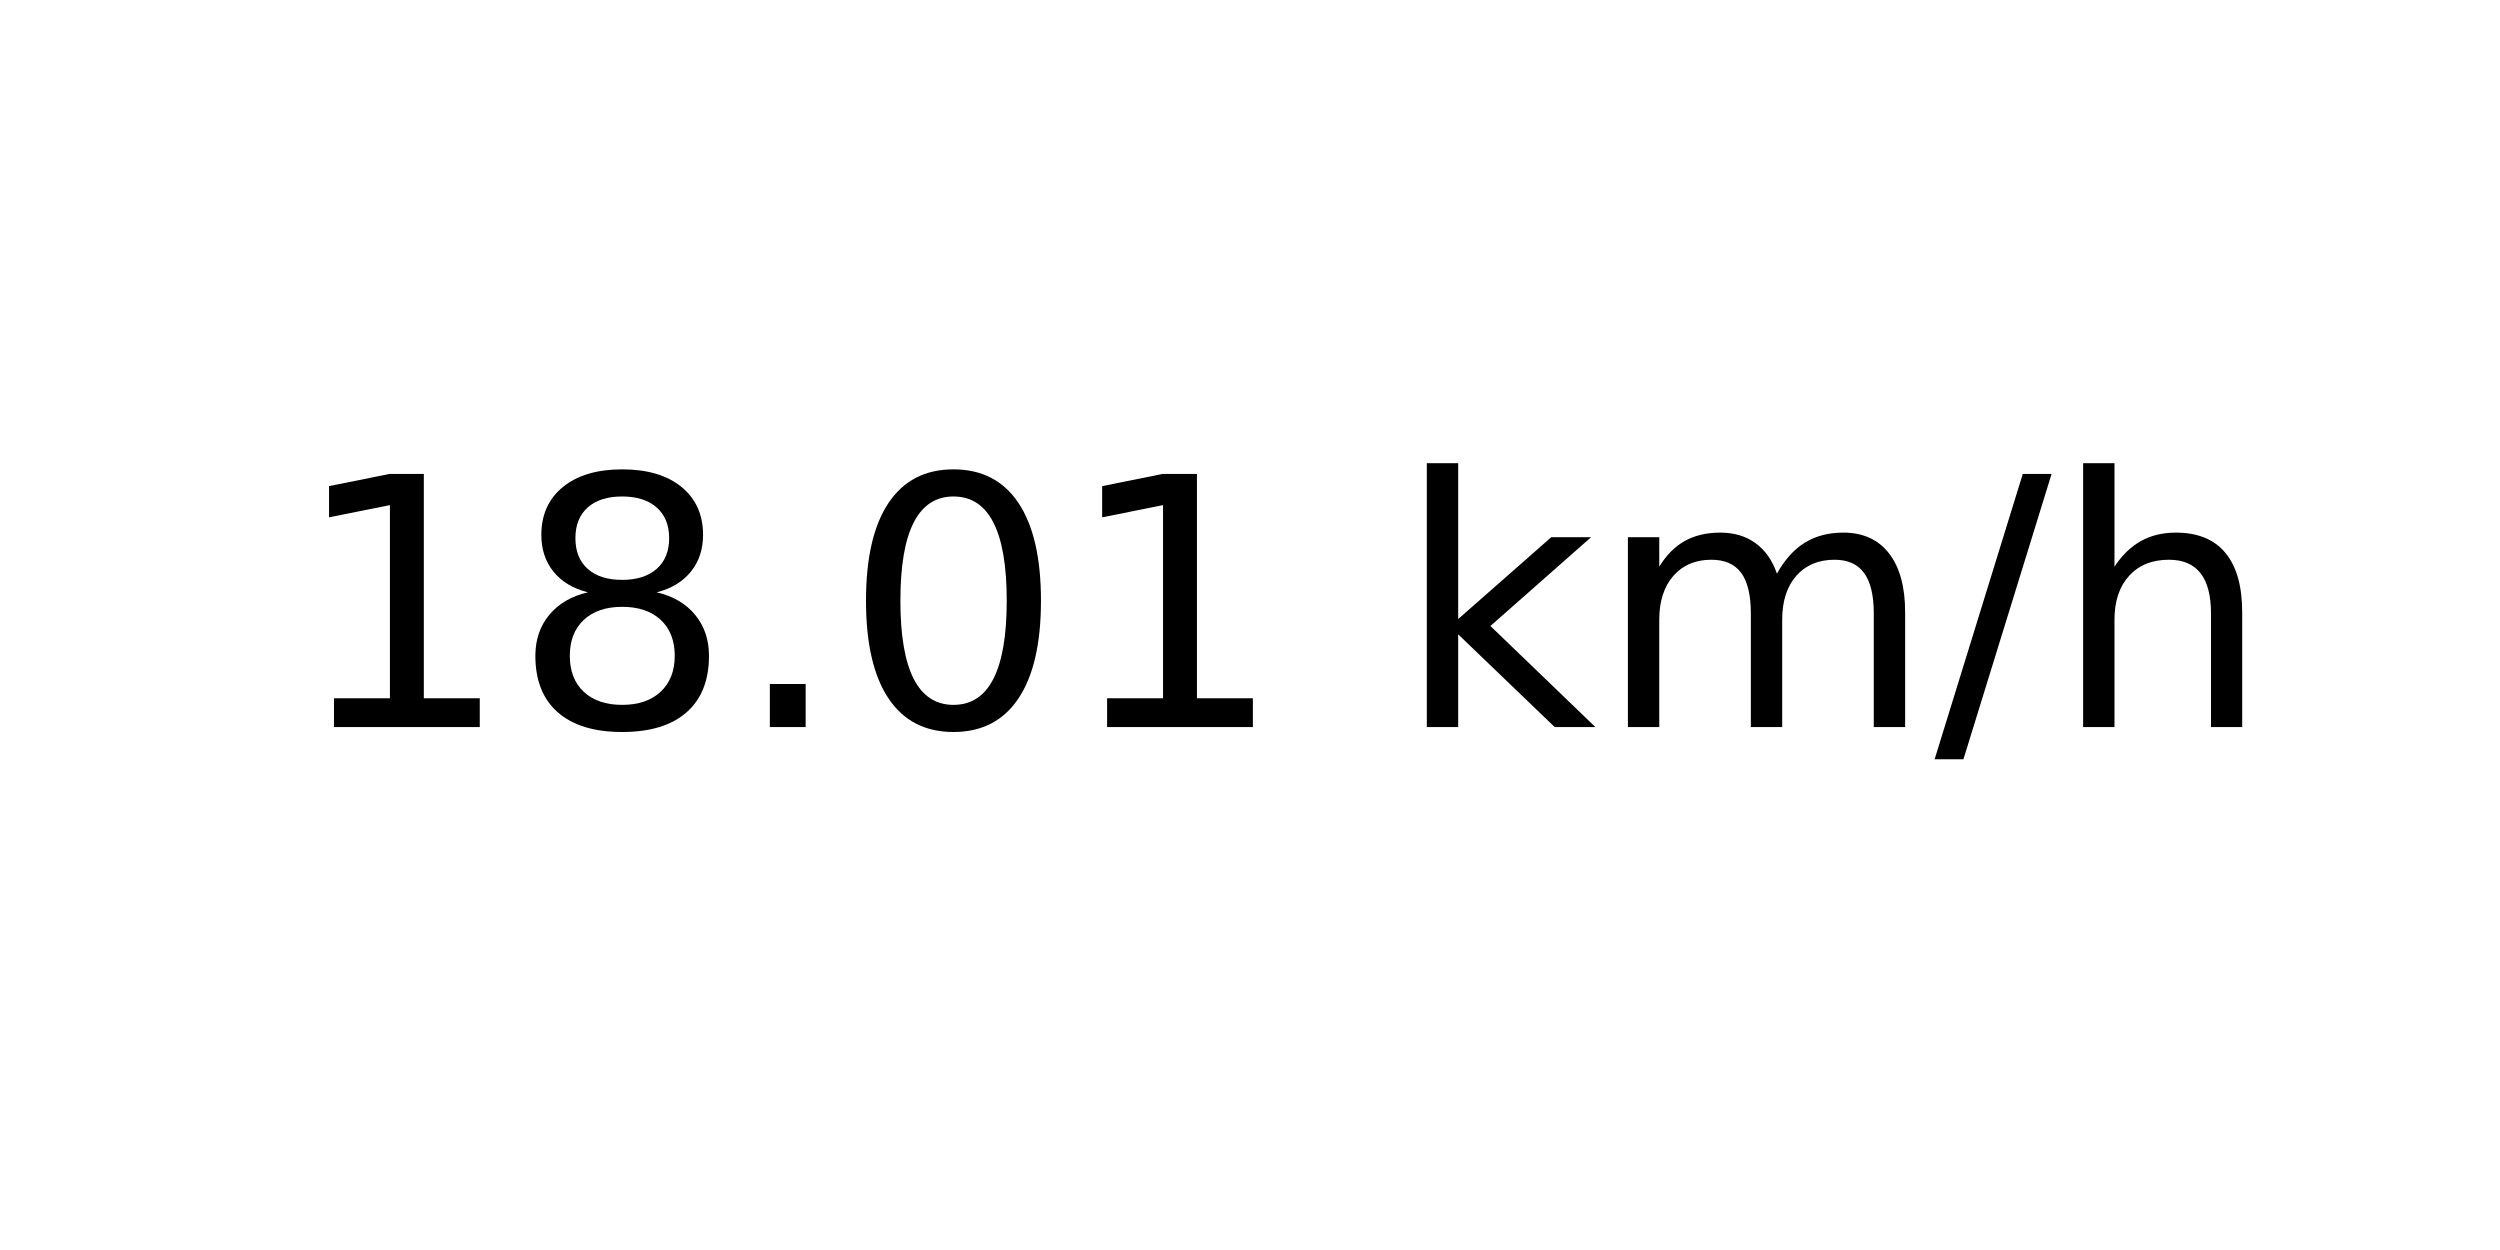
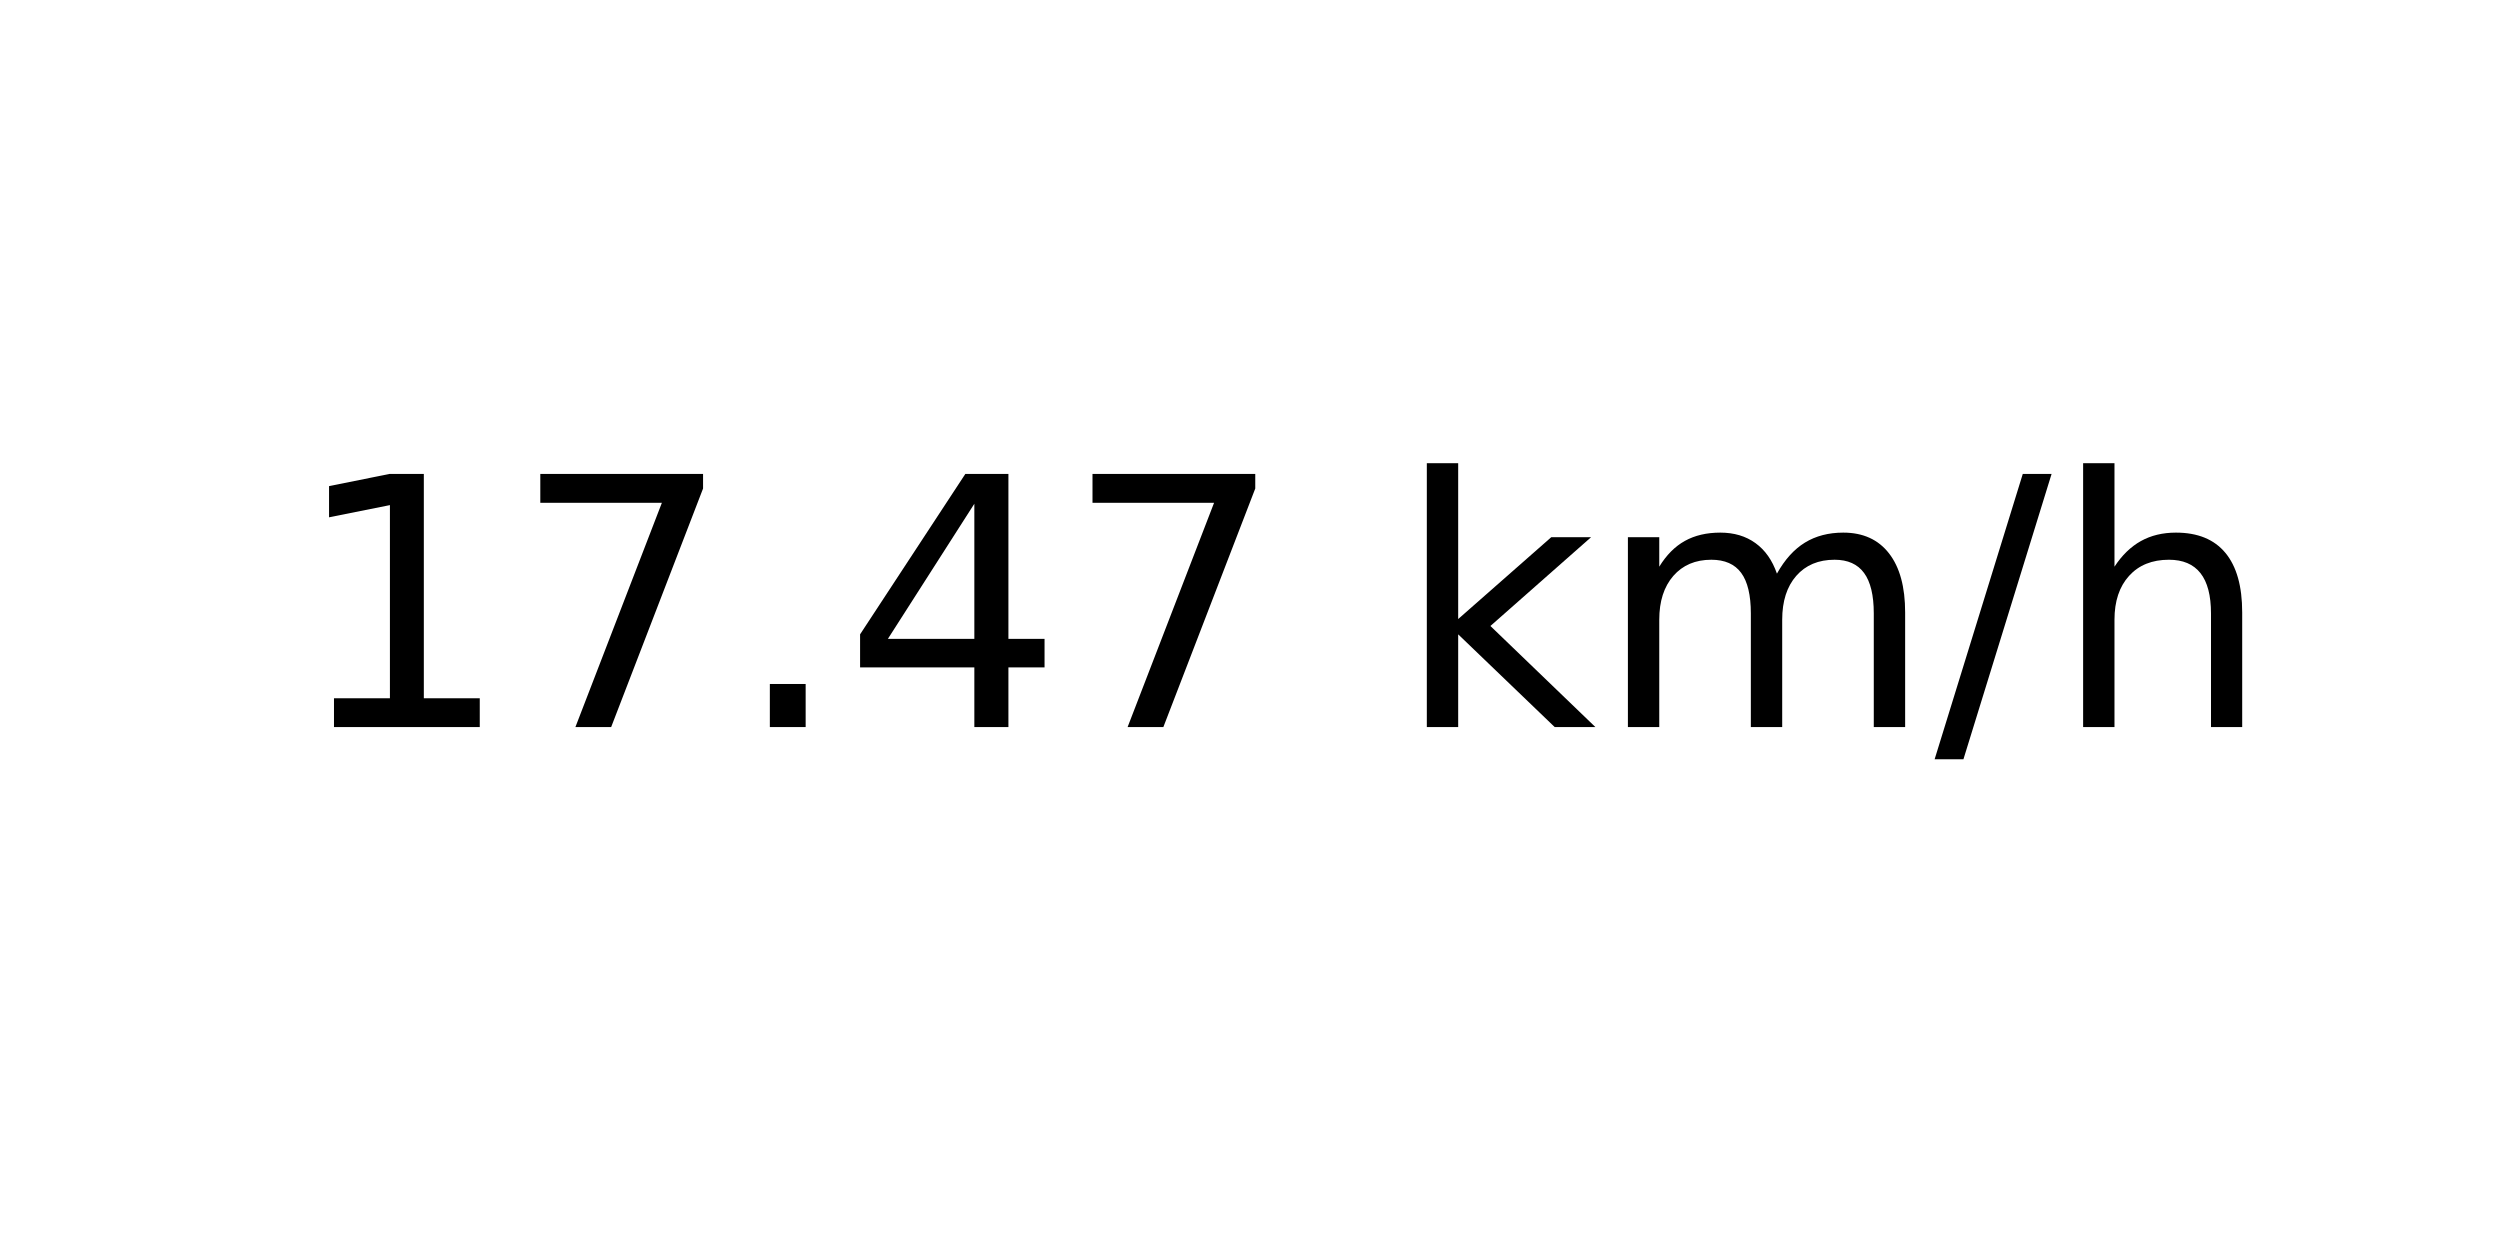
<svg xmlns="http://www.w3.org/2000/svg" xmlns:xlink="http://www.w3.org/1999/xlink" width="72pt" height="36pt" viewBox="0 0 72 36" version="1.1">
  <defs>
    <style type="text/css">*{stroke-linejoin: round; stroke-linecap: butt}</style>
  </defs>
  <g id="figure_1">
    <g id="axes_1">
      <g id="text_1">
        <g transform="translate(8.378125 20.93937) scale(0.1 -0.1)">
          <defs>
            <path id="DejaVuSans-31" d="M 794 531  L 1825 531  L 1825 4091  L 703 3866  L 703 4441  L 1819 4666  L 2450 4666  L 2450 531  L 3481 531  L 3481 0  L 794 0  L 794 531  z " transform="scale(0.015625)" />
-             <path id="DejaVuSans-38" d="M 2034 2216  Q 1584 2216 1326 1975  Q 1069 1734 1069 1313  Q 1069 891 1326 650  Q 1584 409 2034 409  Q 2484 409 2743 651  Q 3003 894 3003 1313  Q 3003 1734 2745 1975  Q 2488 2216 2034 2216  z M 1403 2484  Q 997 2584 770 2862  Q 544 3141 544 3541  Q 544 4100 942 4425  Q 1341 4750 2034 4750  Q 2731 4750 3128 4425  Q 3525 4100 3525 3541  Q 3525 3141 3298 2862  Q 3072 2584 2669 2484  Q 3125 2378 3379 2068  Q 3634 1759 3634 1313  Q 3634 634 3220 271  Q 2806 -91 2034 -91  Q 1263 -91 848 271  Q 434 634 434 1313  Q 434 1759 690 2068  Q 947 2378 1403 2484  z M 1172 3481  Q 1172 3119 1398 2916  Q 1625 2713 2034 2713  Q 2441 2713 2670 2916  Q 2900 3119 2900 3481  Q 2900 3844 2670 4047  Q 2441 4250 2034 4250  Q 1625 4250 1398 4047  Q 1172 3844 1172 3481  z " transform="scale(0.015625)" />
+             <path id="DejaVuSans-37" d="M 525 4666  L 3525 4666  L 3525 4397  L 1831 0  L 1172 0  L 2766 4134  L 525 4134  L 525 4666  z " transform="scale(0.015625)" />
            <path id="DejaVuSans-2e" d="M 684 794  L 1344 794  L 1344 0  L 684 0  L 684 794  z " transform="scale(0.015625)" />
-             <path id="DejaVuSans-30" d="M 2034 4250  Q 1547 4250 1301 3770  Q 1056 3291 1056 2328  Q 1056 1369 1301 889  Q 1547 409 2034 409  Q 2525 409 2770 889  Q 3016 1369 3016 2328  Q 3016 3291 2770 3770  Q 2525 4250 2034 4250  z M 2034 4750  Q 2819 4750 3233 4129  Q 3647 3509 3647 2328  Q 3647 1150 3233 529  Q 2819 -91 2034 -91  Q 1250 -91 836 529  Q 422 1150 422 2328  Q 422 3509 836 4129  Q 1250 4750 2034 4750  z " transform="scale(0.015625)" />
+             <path id="DejaVuSans-34" d="M 2419 4116  L 825 1625  L 2419 1625  L 2419 4116  z M 2253 4666  L 3047 4666  L 3047 1625  L 3713 1625  L 3713 1100  L 3047 1100  L 3047 0  L 2419 0  L 2419 1100  L 313 1100  L 313 1709  L 2253 4666  z " transform="scale(0.015625)" />
            <path id="DejaVuSans-20" transform="scale(0.015625)" />
            <path id="DejaVuSans-6b" d="M 581 4863  L 1159 4863  L 1159 1991  L 2875 3500  L 3609 3500  L 1753 1863  L 3688 0  L 2938 0  L 1159 1709  L 1159 0  L 581 0  L 581 4863  z " transform="scale(0.015625)" />
            <path id="DejaVuSans-6d" d="M 3328 2828  Q 3544 3216 3844 3400  Q 4144 3584 4550 3584  Q 5097 3584 5394 3201  Q 5691 2819 5691 2113  L 5691 0  L 5113 0  L 5113 2094  Q 5113 2597 4934 2840  Q 4756 3084 4391 3084  Q 3944 3084 3684 2787  Q 3425 2491 3425 1978  L 3425 0  L 2847 0  L 2847 2094  Q 2847 2600 2669 2842  Q 2491 3084 2119 3084  Q 1678 3084 1418 2786  Q 1159 2488 1159 1978  L 1159 0  L 581 0  L 581 3500  L 1159 3500  L 1159 2956  Q 1356 3278 1631 3431  Q 1906 3584 2284 3584  Q 2666 3584 2933 3390  Q 3200 3197 3328 2828  z " transform="scale(0.015625)" />
            <path id="DejaVuSans-2f" d="M 1625 4666  L 2156 4666  L 531 -594  L 0 -594  L 1625 4666  z " transform="scale(0.015625)" />
            <path id="DejaVuSans-68" d="M 3513 2113  L 3513 0  L 2938 0  L 2938 2094  Q 2938 2591 2744 2837  Q 2550 3084 2163 3084  Q 1697 3084 1428 2787  Q 1159 2491 1159 1978  L 1159 0  L 581 0  L 581 4863  L 1159 4863  L 1159 2956  Q 1366 3272 1645 3428  Q 1925 3584 2291 3584  Q 2894 3584 3203 3211  Q 3513 2838 3513 2113  z " transform="scale(0.015625)" />
          </defs>
          <use xlink:href="#DejaVuSans-31" />
-           <use xlink:href="#DejaVuSans-38" x="63.623" />
+           <use xlink:href="#DejaVuSans-37" x="63.623" />
          <use xlink:href="#DejaVuSans-2e" x="127.246" />
-           <use xlink:href="#DejaVuSans-30" x="159.033" />
-           <use xlink:href="#DejaVuSans-31" x="222.656" />
+           <use xlink:href="#DejaVuSans-34" x="159.033" />
+           <use xlink:href="#DejaVuSans-37" x="222.656" />
          <use xlink:href="#DejaVuSans-20" x="286.279" />
          <use xlink:href="#DejaVuSans-6b" x="318.066" />
          <use xlink:href="#DejaVuSans-6d" x="375.977" />
          <use xlink:href="#DejaVuSans-2f" x="473.389" />
          <use xlink:href="#DejaVuSans-68" x="507.08" />
        </g>
      </g>
    </g>
  </g>
</svg>
